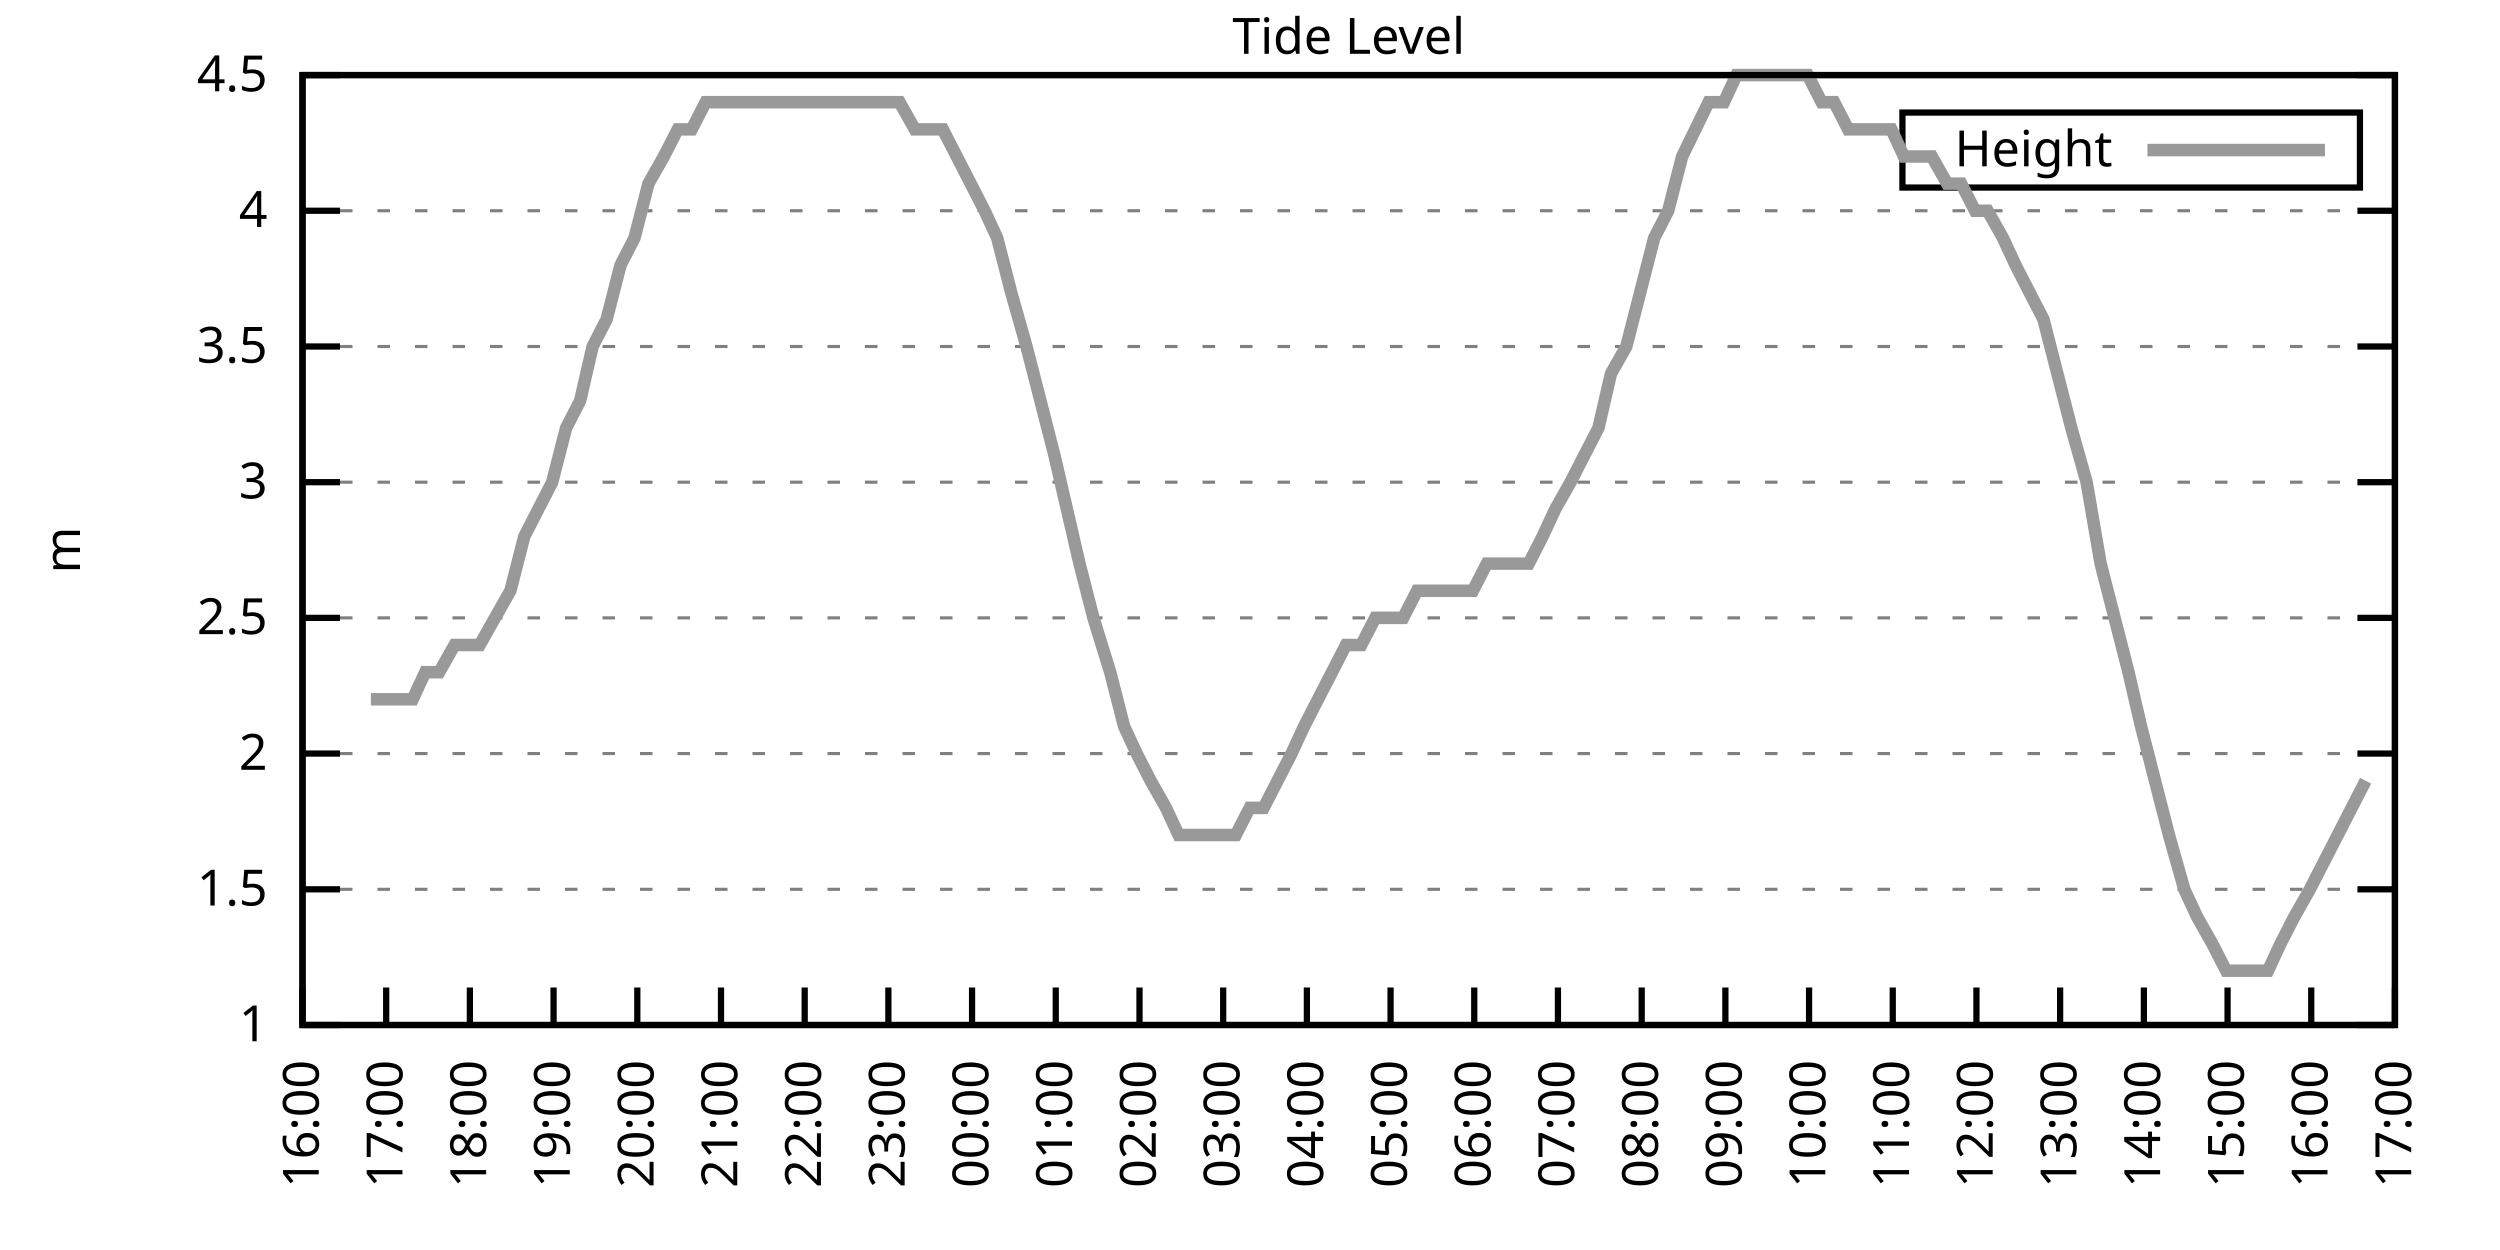
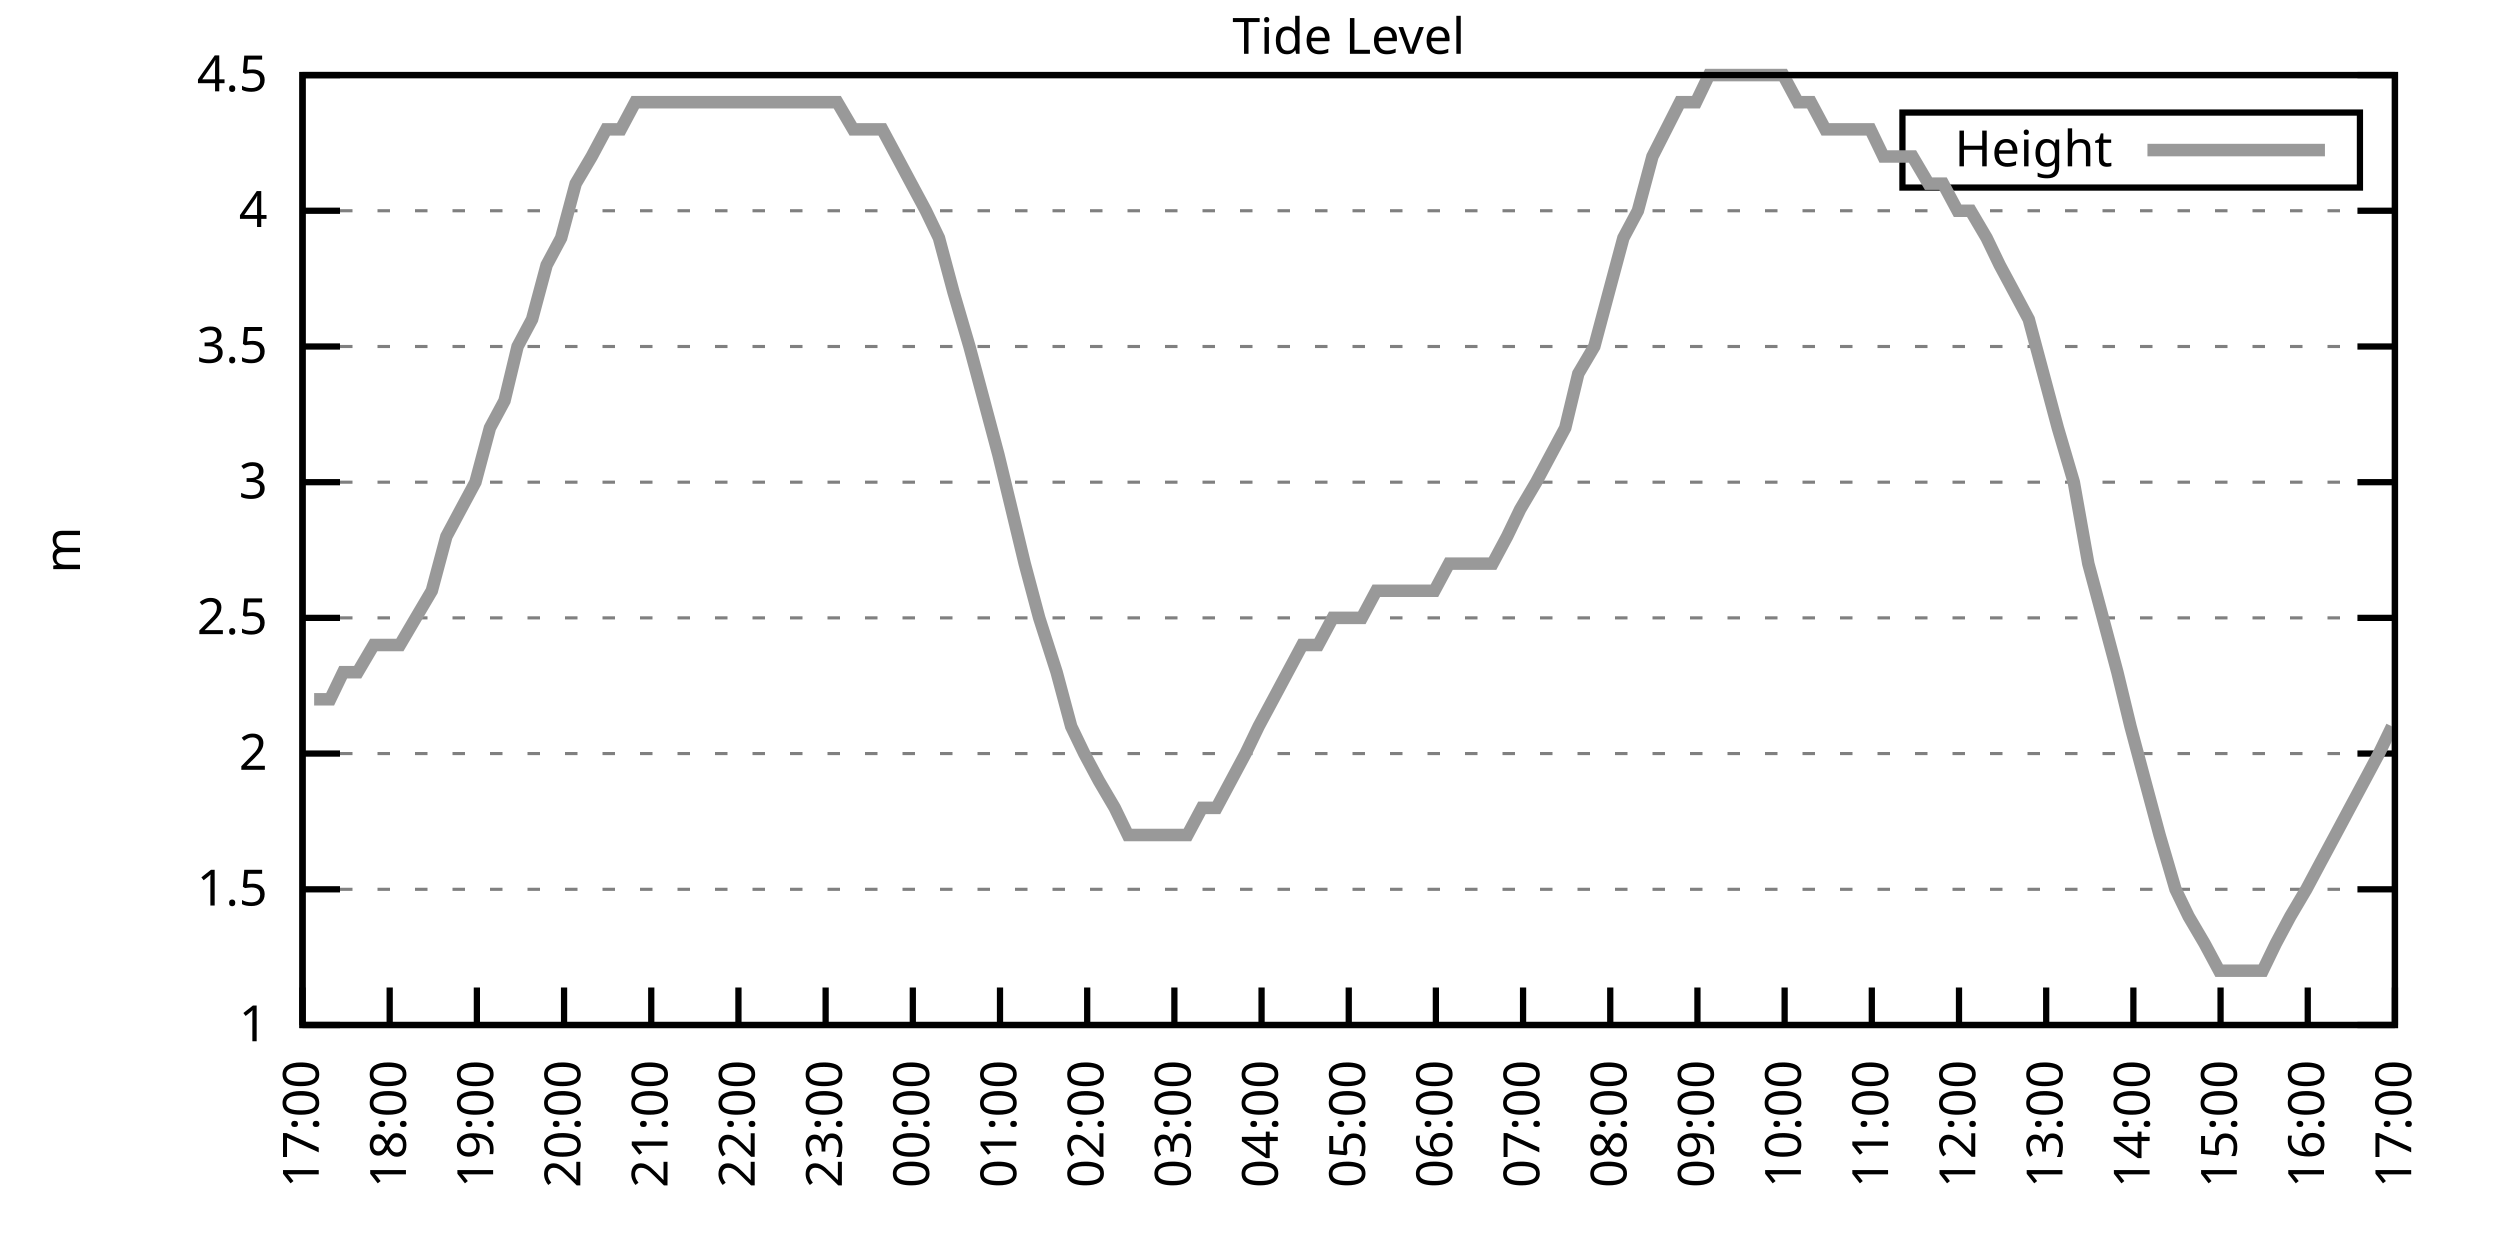
<svg xmlns="http://www.w3.org/2000/svg" xmlns:xlink="http://www.w3.org/1999/xlink" width="400" height="200" viewBox="0 0 400 200">
  <g id="gnuplot_canvas">
    <rect x="0" y="0" width="400" height="200" fill="none" />
    <defs>
      <circle id="gpDot" r="0.5" stroke-width="0.5" stroke="currentColor" />
      <path id="gpPt0" stroke-width="0.333" stroke="currentColor" d="M-1,0 h2 M0,-1 v2" />
      <path id="gpPt1" stroke-width="0.333" stroke="currentColor" d="M-1,-1 L1,1 M1,-1 L-1,1" />
      <path id="gpPt2" stroke-width="0.333" stroke="currentColor" d="M-1,0 L1,0 M0,-1 L0,1 M-1,-1 L1,1 M-1,1 L1,-1" />
      <rect id="gpPt3" stroke-width="0.333" stroke="currentColor" x="-1" y="-1" width="2" height="2" />
      <rect id="gpPt4" stroke-width="0.333" stroke="currentColor" fill="currentColor" x="-1" y="-1" width="2" height="2" />
      <circle id="gpPt5" stroke-width="0.333" stroke="currentColor" cx="0" cy="0" r="1" />
      <use xlink:href="#gpPt5" id="gpPt6" fill="currentColor" stroke="none" />
      <path id="gpPt7" stroke-width="0.333" stroke="currentColor" d="M0,-1.33 L-1.33,0.67 L1.33,0.67 z" />
      <use xlink:href="#gpPt7" id="gpPt8" fill="currentColor" stroke="none" />
      <use xlink:href="#gpPt7" id="gpPt9" stroke="currentColor" transform="rotate(180)" />
      <use xlink:href="#gpPt9" id="gpPt10" fill="currentColor" stroke="none" />
      <use xlink:href="#gpPt3" id="gpPt11" stroke="currentColor" transform="rotate(45)" />
      <use xlink:href="#gpPt11" id="gpPt12" fill="currentColor" stroke="none" />
      <path id="gpPt13" stroke-width="0.333" stroke="currentColor" d="M0,1.330 L1.265,0.411 L0.782,-1.067 L-0.782,-1.076 L-1.265,0.411 z" />
      <use xlink:href="#gpPt13" id="gpPt14" fill="currentColor" stroke="none" />
      <filter id="textbox" filterUnits="objectBoundingBox" x="0" y="0" height="1" width="1">
        <feFlood flood-color="white" flood-opacity="1" result="bgnd" />
        <feComposite in="SourceGraphic" in2="bgnd" operator="atop" />
      </filter>
      <filter id="greybox" filterUnits="objectBoundingBox" x="0" y="0" height="1" width="1">
        <feFlood flood-color="lightgrey" flood-opacity="1" result="grey" />
        <feComposite in="SourceGraphic" in2="grey" operator="atop" />
      </filter>
    </defs>
    <g fill="none" color="white" stroke="currentColor" stroke-width="1.00" stroke-linecap="butt" stroke-linejoin="miter">
</g>
    <g fill="none" color="black" stroke="currentColor" stroke-width="1.00" stroke-linecap="butt" stroke-linejoin="miter">
      <g stroke="none" shape-rendering="crispEdges">
        <polygon fill="rgb(255, 255, 255)" points="48.40,164.00 383.18,164.00 383.18,12.02 48.40,12.02 " />
      </g>
    </g>
    <g fill="none" color="black" stroke="currentColor" stroke-width="1.00" stroke-linecap="butt" stroke-linejoin="miter">
</g>
    <g fill="none" color="black" stroke="black" stroke-width="0.50" stroke-linecap="butt" stroke-linejoin="miter">
</g>
    <g fill="none" color="gray" stroke="currentColor" stroke-width="0.50" stroke-linecap="butt" stroke-linejoin="miter">
      <path stroke="gray" stroke-dasharray="2,4" class="gridline" d="M48.40,164.00 L383.19,164.00  " />
    </g>
    <g fill="none" color="gray" stroke="gray" stroke-width="1.00" stroke-linecap="butt" stroke-linejoin="miter">
</g>
    <g fill="none" color="black" stroke="currentColor" stroke-width="1.00" stroke-linecap="butt" stroke-linejoin="miter">
      <path stroke="black" d="M48.40,164.00 L54.40,164.00 M383.19,164.00 L377.19,164.00  " />
      <g transform="translate(42.80,166.60)" stroke="none" fill="black" font-family="Sans" font-size="8.00" text-anchor="end">
        <text>
          <tspan font-family="Sans"> 1</tspan>
        </text>
      </g>
    </g>
    <g fill="none" color="black" stroke="currentColor" stroke-width="1.00" stroke-linecap="butt" stroke-linejoin="miter">
</g>
    <g fill="none" color="black" stroke="black" stroke-width="0.50" stroke-linecap="butt" stroke-linejoin="miter">
</g>
    <g fill="none" color="gray" stroke="currentColor" stroke-width="0.50" stroke-linecap="butt" stroke-linejoin="miter">
      <path stroke="gray" stroke-dasharray="2,4" class="gridline" d="M48.40,142.29 L383.19,142.29  " />
    </g>
    <g fill="none" color="gray" stroke="gray" stroke-width="1.00" stroke-linecap="butt" stroke-linejoin="miter">
</g>
    <g fill="none" color="black" stroke="currentColor" stroke-width="1.00" stroke-linecap="butt" stroke-linejoin="miter">
      <path stroke="black" d="M48.40,142.29 L54.40,142.29 M383.19,142.29 L377.19,142.29  " />
      <g transform="translate(42.80,144.89)" stroke="none" fill="black" font-family="Sans" font-size="8.00" text-anchor="end">
        <text>
          <tspan font-family="Sans"> 1.5</tspan>
        </text>
      </g>
    </g>
    <g fill="none" color="black" stroke="currentColor" stroke-width="1.00" stroke-linecap="butt" stroke-linejoin="miter">
</g>
    <g fill="none" color="black" stroke="black" stroke-width="0.50" stroke-linecap="butt" stroke-linejoin="miter">
</g>
    <g fill="none" color="gray" stroke="currentColor" stroke-width="0.50" stroke-linecap="butt" stroke-linejoin="miter">
      <path stroke="gray" stroke-dasharray="2,4" class="gridline" d="M48.40,120.57 L383.19,120.57  " />
    </g>
    <g fill="none" color="gray" stroke="gray" stroke-width="1.00" stroke-linecap="butt" stroke-linejoin="miter">
</g>
    <g fill="none" color="black" stroke="currentColor" stroke-width="1.00" stroke-linecap="butt" stroke-linejoin="miter">
      <path stroke="black" d="M48.40,120.57 L54.40,120.57 M383.19,120.57 L377.19,120.57  " />
      <g transform="translate(42.80,123.17)" stroke="none" fill="black" font-family="Sans" font-size="8.00" text-anchor="end">
        <text>
          <tspan font-family="Sans"> 2</tspan>
        </text>
      </g>
    </g>
    <g fill="none" color="black" stroke="currentColor" stroke-width="1.00" stroke-linecap="butt" stroke-linejoin="miter">
</g>
    <g fill="none" color="black" stroke="black" stroke-width="0.50" stroke-linecap="butt" stroke-linejoin="miter">
</g>
    <g fill="none" color="gray" stroke="currentColor" stroke-width="0.50" stroke-linecap="butt" stroke-linejoin="miter">
      <path stroke="gray" stroke-dasharray="2,4" class="gridline" d="M48.40,98.86 L383.19,98.86  " />
    </g>
    <g fill="none" color="gray" stroke="gray" stroke-width="1.00" stroke-linecap="butt" stroke-linejoin="miter">
</g>
    <g fill="none" color="black" stroke="currentColor" stroke-width="1.00" stroke-linecap="butt" stroke-linejoin="miter">
      <path stroke="black" d="M48.40,98.86 L54.40,98.86 M383.19,98.86 L377.19,98.86  " />
      <g transform="translate(42.80,101.46)" stroke="none" fill="black" font-family="Sans" font-size="8.00" text-anchor="end">
        <text>
          <tspan font-family="Sans"> 2.5</tspan>
        </text>
      </g>
    </g>
    <g fill="none" color="black" stroke="currentColor" stroke-width="1.00" stroke-linecap="butt" stroke-linejoin="miter">
</g>
    <g fill="none" color="black" stroke="black" stroke-width="0.50" stroke-linecap="butt" stroke-linejoin="miter">
</g>
    <g fill="none" color="gray" stroke="currentColor" stroke-width="0.50" stroke-linecap="butt" stroke-linejoin="miter">
      <path stroke="gray" stroke-dasharray="2,4" class="gridline" d="M48.40,77.15 L383.19,77.15  " />
    </g>
    <g fill="none" color="gray" stroke="gray" stroke-width="1.00" stroke-linecap="butt" stroke-linejoin="miter">
</g>
    <g fill="none" color="black" stroke="currentColor" stroke-width="1.00" stroke-linecap="butt" stroke-linejoin="miter">
      <path stroke="black" d="M48.40,77.15 L54.40,77.15 M383.19,77.15 L377.19,77.15  " />
      <g transform="translate(42.80,79.75)" stroke="none" fill="black" font-family="Sans" font-size="8.00" text-anchor="end">
        <text>
          <tspan font-family="Sans"> 3</tspan>
        </text>
      </g>
    </g>
    <g fill="none" color="black" stroke="currentColor" stroke-width="1.00" stroke-linecap="butt" stroke-linejoin="miter">
</g>
    <g fill="none" color="black" stroke="black" stroke-width="0.50" stroke-linecap="butt" stroke-linejoin="miter">
</g>
    <g fill="none" color="gray" stroke="currentColor" stroke-width="0.50" stroke-linecap="butt" stroke-linejoin="miter">
      <path stroke="gray" stroke-dasharray="2,4" class="gridline" d="M48.40,55.44 L383.19,55.44  " />
    </g>
    <g fill="none" color="gray" stroke="gray" stroke-width="1.00" stroke-linecap="butt" stroke-linejoin="miter">
</g>
    <g fill="none" color="black" stroke="currentColor" stroke-width="1.00" stroke-linecap="butt" stroke-linejoin="miter">
      <path stroke="black" d="M48.40,55.44 L54.40,55.44 M383.19,55.44 L377.19,55.44  " />
      <g transform="translate(42.80,58.04)" stroke="none" fill="black" font-family="Sans" font-size="8.00" text-anchor="end">
        <text>
          <tspan font-family="Sans"> 3.5</tspan>
        </text>
      </g>
    </g>
    <g fill="none" color="black" stroke="currentColor" stroke-width="1.00" stroke-linecap="butt" stroke-linejoin="miter">
</g>
    <g fill="none" color="black" stroke="black" stroke-width="0.50" stroke-linecap="butt" stroke-linejoin="miter">
</g>
    <g fill="none" color="gray" stroke="currentColor" stroke-width="0.50" stroke-linecap="butt" stroke-linejoin="miter">
      <path stroke="gray" stroke-dasharray="2,4" class="gridline" d="M48.40,33.72 L383.19,33.72  " />
    </g>
    <g fill="none" color="gray" stroke="gray" stroke-width="1.00" stroke-linecap="butt" stroke-linejoin="miter">
</g>
    <g fill="none" color="black" stroke="currentColor" stroke-width="1.00" stroke-linecap="butt" stroke-linejoin="miter">
      <path stroke="black" d="M48.40,33.72 L54.40,33.72 M383.19,33.72 L377.19,33.72  " />
      <g transform="translate(42.80,36.32)" stroke="none" fill="black" font-family="Sans" font-size="8.00" text-anchor="end">
        <text>
          <tspan font-family="Sans"> 4</tspan>
        </text>
      </g>
    </g>
    <g fill="none" color="black" stroke="currentColor" stroke-width="1.00" stroke-linecap="butt" stroke-linejoin="miter">
</g>
    <g fill="none" color="black" stroke="black" stroke-width="0.50" stroke-linecap="butt" stroke-linejoin="miter">
</g>
    <g fill="none" color="gray" stroke="currentColor" stroke-width="0.50" stroke-linecap="butt" stroke-linejoin="miter">
      <path stroke="gray" stroke-dasharray="2,4" class="gridline" d="M48.40,12.01 L383.19,12.01  " />
    </g>
    <g fill="none" color="gray" stroke="gray" stroke-width="1.00" stroke-linecap="butt" stroke-linejoin="miter">
</g>
    <g fill="none" color="black" stroke="currentColor" stroke-width="1.00" stroke-linecap="butt" stroke-linejoin="miter">
      <path stroke="black" d="M48.40,12.01 L54.40,12.01 M383.19,12.01 L377.19,12.01  " />
      <g transform="translate(42.80,14.61)" stroke="none" fill="black" font-family="Sans" font-size="8.00" text-anchor="end">
        <text>
          <tspan font-family="Sans"> 4.5</tspan>
        </text>
      </g>
    </g>
    <g fill="none" color="black" stroke="currentColor" stroke-width="1.00" stroke-linecap="butt" stroke-linejoin="miter">
      <path stroke="black" d="M48.40,164.00 L48.40,158.00  " />
      <g transform="translate(51.00,169.60) rotate(270.00)" stroke="none" fill="black" font-family="Sans" font-size="8.00" text-anchor="end">
        <text>
-           <tspan font-family="Sans">16:00</tspan>
-         </text>
-       </g>
-     </g>
-     <g fill="none" color="black" stroke="currentColor" stroke-width="1.00" stroke-linecap="butt" stroke-linejoin="miter">
-       <path stroke="black" d="M61.79,164.00 L61.79,158.00  " />
-       <g transform="translate(64.39,169.60) rotate(270.00)" stroke="none" fill="black" font-family="Sans" font-size="8.00" text-anchor="end">
-         <text>
          <tspan font-family="Sans">17:00</tspan>
        </text>
      </g>
    </g>
    <g fill="none" color="black" stroke="currentColor" stroke-width="1.00" stroke-linecap="butt" stroke-linejoin="miter">
-       <path stroke="black" d="M75.18,164.00 L75.18,158.00  " />
-       <g transform="translate(77.78,169.60) rotate(270.00)" stroke="none" fill="black" font-family="Sans" font-size="8.00" text-anchor="end">
+       <path stroke="black" d="M62.35,164.00 L62.35,158.00  " />
+       <g transform="translate(64.95,169.60) rotate(270.00)" stroke="none" fill="black" font-family="Sans" font-size="8.00" text-anchor="end">
        <text>
          <tspan font-family="Sans">18:00</tspan>
        </text>
      </g>
    </g>
    <g fill="none" color="black" stroke="currentColor" stroke-width="1.00" stroke-linecap="butt" stroke-linejoin="miter">
-       <path stroke="black" d="M88.57,164.00 L88.57,158.00  " />
-       <g transform="translate(91.17,169.60) rotate(270.00)" stroke="none" fill="black" font-family="Sans" font-size="8.00" text-anchor="end">
+       <path stroke="black" d="M76.30,164.00 L76.30,158.00  " />
+       <g transform="translate(78.90,169.60) rotate(270.00)" stroke="none" fill="black" font-family="Sans" font-size="8.00" text-anchor="end">
        <text>
          <tspan font-family="Sans">19:00</tspan>
        </text>
      </g>
    </g>
    <g fill="none" color="black" stroke="currentColor" stroke-width="1.00" stroke-linecap="butt" stroke-linejoin="miter">
-       <path stroke="black" d="M101.97,164.00 L101.97,158.00  " />
-       <g transform="translate(104.57,169.60) rotate(270.00)" stroke="none" fill="black" font-family="Sans" font-size="8.00" text-anchor="end">
+       <path stroke="black" d="M90.25,164.00 L90.25,158.00  " />
+       <g transform="translate(92.85,169.60) rotate(270.00)" stroke="none" fill="black" font-family="Sans" font-size="8.00" text-anchor="end">
        <text>
          <tspan font-family="Sans">20:00</tspan>
        </text>
      </g>
    </g>
    <g fill="none" color="black" stroke="currentColor" stroke-width="1.00" stroke-linecap="butt" stroke-linejoin="miter">
-       <path stroke="black" d="M115.36,164.00 L115.36,158.00  " />
-       <g transform="translate(117.96,169.60) rotate(270.00)" stroke="none" fill="black" font-family="Sans" font-size="8.00" text-anchor="end">
+       <path stroke="black" d="M104.20,164.00 L104.20,158.00  " />
+       <g transform="translate(106.80,169.60) rotate(270.00)" stroke="none" fill="black" font-family="Sans" font-size="8.00" text-anchor="end">
        <text>
          <tspan font-family="Sans">21:00</tspan>
        </text>
      </g>
    </g>
    <g fill="none" color="black" stroke="currentColor" stroke-width="1.00" stroke-linecap="butt" stroke-linejoin="miter">
-       <path stroke="black" d="M128.75,164.00 L128.75,158.00  " />
-       <g transform="translate(131.35,169.60) rotate(270.00)" stroke="none" fill="black" font-family="Sans" font-size="8.00" text-anchor="end">
+       <path stroke="black" d="M118.15,164.00 L118.15,158.00  " />
+       <g transform="translate(120.75,169.60) rotate(270.00)" stroke="none" fill="black" font-family="Sans" font-size="8.00" text-anchor="end">
        <text>
          <tspan font-family="Sans">22:00</tspan>
        </text>
      </g>
    </g>
    <g fill="none" color="black" stroke="currentColor" stroke-width="1.00" stroke-linecap="butt" stroke-linejoin="miter">
-       <path stroke="black" d="M142.14,164.00 L142.14,158.00  " />
-       <g transform="translate(144.74,169.60) rotate(270.00)" stroke="none" fill="black" font-family="Sans" font-size="8.00" text-anchor="end">
+       <path stroke="black" d="M132.10,164.00 L132.10,158.00  " />
+       <g transform="translate(134.70,169.60) rotate(270.00)" stroke="none" fill="black" font-family="Sans" font-size="8.00" text-anchor="end">
        <text>
          <tspan font-family="Sans">23:00</tspan>
        </text>
      </g>
    </g>
    <g fill="none" color="black" stroke="currentColor" stroke-width="1.00" stroke-linecap="butt" stroke-linejoin="miter">
-       <path stroke="black" d="M155.53,164.00 L155.53,158.00  " />
-       <g transform="translate(158.13,169.60) rotate(270.00)" stroke="none" fill="black" font-family="Sans" font-size="8.00" text-anchor="end">
+       <path stroke="black" d="M146.05,164.00 L146.05,158.00  " />
+       <g transform="translate(148.65,169.60) rotate(270.00)" stroke="none" fill="black" font-family="Sans" font-size="8.00" text-anchor="end">
        <text>
          <tspan font-family="Sans">00:00</tspan>
        </text>
      </g>
    </g>
    <g fill="none" color="black" stroke="currentColor" stroke-width="1.00" stroke-linecap="butt" stroke-linejoin="miter">
-       <path stroke="black" d="M168.92,164.00 L168.92,158.00  " />
-       <g transform="translate(171.52,169.60) rotate(270.00)" stroke="none" fill="black" font-family="Sans" font-size="8.00" text-anchor="end">
+       <path stroke="black" d="M160.00,164.00 L160.00,158.00  " />
+       <g transform="translate(162.60,169.60) rotate(270.00)" stroke="none" fill="black" font-family="Sans" font-size="8.00" text-anchor="end">
        <text>
          <tspan font-family="Sans">01:00</tspan>
        </text>
      </g>
    </g>
    <g fill="none" color="black" stroke="currentColor" stroke-width="1.00" stroke-linecap="butt" stroke-linejoin="miter">
-       <path stroke="black" d="M182.32,164.00 L182.32,158.00  " />
-       <g transform="translate(184.92,169.60) rotate(270.00)" stroke="none" fill="black" font-family="Sans" font-size="8.00" text-anchor="end">
+       <path stroke="black" d="M173.95,164.00 L173.95,158.00  " />
+       <g transform="translate(176.55,169.60) rotate(270.00)" stroke="none" fill="black" font-family="Sans" font-size="8.00" text-anchor="end">
        <text>
          <tspan font-family="Sans">02:00</tspan>
        </text>
      </g>
    </g>
    <g fill="none" color="black" stroke="currentColor" stroke-width="1.00" stroke-linecap="butt" stroke-linejoin="miter">
-       <path stroke="black" d="M195.71,164.00 L195.71,158.00  " />
-       <g transform="translate(198.31,169.60) rotate(270.00)" stroke="none" fill="black" font-family="Sans" font-size="8.00" text-anchor="end">
+       <path stroke="black" d="M187.90,164.00 L187.90,158.00  " />
+       <g transform="translate(190.50,169.60) rotate(270.00)" stroke="none" fill="black" font-family="Sans" font-size="8.00" text-anchor="end">
        <text>
          <tspan font-family="Sans">03:00</tspan>
        </text>
      </g>
    </g>
    <g fill="none" color="black" stroke="currentColor" stroke-width="1.00" stroke-linecap="butt" stroke-linejoin="miter">
-       <path stroke="black" d="M209.10,164.00 L209.10,158.00  " />
-       <g transform="translate(211.70,169.60) rotate(270.00)" stroke="none" fill="black" font-family="Sans" font-size="8.00" text-anchor="end">
+       <path stroke="black" d="M201.85,164.00 L201.85,158.00  " />
+       <g transform="translate(204.45,169.60) rotate(270.00)" stroke="none" fill="black" font-family="Sans" font-size="8.00" text-anchor="end">
        <text>
          <tspan font-family="Sans">04:00</tspan>
        </text>
      </g>
    </g>
    <g fill="none" color="black" stroke="currentColor" stroke-width="1.00" stroke-linecap="butt" stroke-linejoin="miter">
-       <path stroke="black" d="M222.49,164.00 L222.49,158.00  " />
-       <g transform="translate(225.09,169.60) rotate(270.00)" stroke="none" fill="black" font-family="Sans" font-size="8.00" text-anchor="end">
+       <path stroke="black" d="M215.80,164.00 L215.80,158.00  " />
+       <g transform="translate(218.40,169.60) rotate(270.00)" stroke="none" fill="black" font-family="Sans" font-size="8.00" text-anchor="end">
        <text>
          <tspan font-family="Sans">05:00</tspan>
        </text>
      </g>
    </g>
    <g fill="none" color="black" stroke="currentColor" stroke-width="1.00" stroke-linecap="butt" stroke-linejoin="miter">
-       <path stroke="black" d="M235.88,164.00 L235.88,158.00  " />
-       <g transform="translate(238.48,169.60) rotate(270.00)" stroke="none" fill="black" font-family="Sans" font-size="8.00" text-anchor="end">
+       <path stroke="black" d="M229.74,164.00 L229.74,158.00  " />
+       <g transform="translate(232.34,169.60) rotate(270.00)" stroke="none" fill="black" font-family="Sans" font-size="8.00" text-anchor="end">
        <text>
          <tspan font-family="Sans">06:00</tspan>
        </text>
      </g>
    </g>
    <g fill="none" color="black" stroke="currentColor" stroke-width="1.00" stroke-linecap="butt" stroke-linejoin="miter">
-       <path stroke="black" d="M249.27,164.00 L249.27,158.00  " />
-       <g transform="translate(251.87,169.60) rotate(270.00)" stroke="none" fill="black" font-family="Sans" font-size="8.00" text-anchor="end">
+       <path stroke="black" d="M243.69,164.00 L243.69,158.00  " />
+       <g transform="translate(246.29,169.60) rotate(270.00)" stroke="none" fill="black" font-family="Sans" font-size="8.00" text-anchor="end">
        <text>
          <tspan font-family="Sans">07:00</tspan>
        </text>
      </g>
    </g>
    <g fill="none" color="black" stroke="currentColor" stroke-width="1.00" stroke-linecap="butt" stroke-linejoin="miter">
-       <path stroke="black" d="M262.67,164.00 L262.67,158.00  " />
-       <g transform="translate(265.27,169.60) rotate(270.00)" stroke="none" fill="black" font-family="Sans" font-size="8.00" text-anchor="end">
+       <path stroke="black" d="M257.64,164.00 L257.64,158.00  " />
+       <g transform="translate(260.24,169.60) rotate(270.00)" stroke="none" fill="black" font-family="Sans" font-size="8.00" text-anchor="end">
        <text>
          <tspan font-family="Sans">08:00</tspan>
        </text>
      </g>
    </g>
    <g fill="none" color="black" stroke="currentColor" stroke-width="1.00" stroke-linecap="butt" stroke-linejoin="miter">
-       <path stroke="black" d="M276.06,164.00 L276.06,158.00  " />
-       <g transform="translate(278.66,169.60) rotate(270.00)" stroke="none" fill="black" font-family="Sans" font-size="8.00" text-anchor="end">
+       <path stroke="black" d="M271.59,164.00 L271.59,158.00  " />
+       <g transform="translate(274.19,169.60) rotate(270.00)" stroke="none" fill="black" font-family="Sans" font-size="8.00" text-anchor="end">
        <text>
          <tspan font-family="Sans">09:00</tspan>
        </text>
      </g>
    </g>
    <g fill="none" color="black" stroke="currentColor" stroke-width="1.00" stroke-linecap="butt" stroke-linejoin="miter">
-       <path stroke="black" d="M289.45,164.00 L289.45,158.00  " />
-       <g transform="translate(292.05,169.60) rotate(270.00)" stroke="none" fill="black" font-family="Sans" font-size="8.00" text-anchor="end">
+       <path stroke="black" d="M285.54,164.00 L285.54,158.00  " />
+       <g transform="translate(288.14,169.60) rotate(270.00)" stroke="none" fill="black" font-family="Sans" font-size="8.00" text-anchor="end">
        <text>
          <tspan font-family="Sans">10:00</tspan>
        </text>
      </g>
    </g>
    <g fill="none" color="black" stroke="currentColor" stroke-width="1.00" stroke-linecap="butt" stroke-linejoin="miter">
-       <path stroke="black" d="M302.84,164.00 L302.84,158.00  " />
-       <g transform="translate(305.44,169.60) rotate(270.00)" stroke="none" fill="black" font-family="Sans" font-size="8.00" text-anchor="end">
+       <path stroke="black" d="M299.49,164.00 L299.49,158.00  " />
+       <g transform="translate(302.09,169.60) rotate(270.00)" stroke="none" fill="black" font-family="Sans" font-size="8.00" text-anchor="end">
        <text>
          <tspan font-family="Sans">11:00</tspan>
        </text>
      </g>
    </g>
    <g fill="none" color="black" stroke="currentColor" stroke-width="1.00" stroke-linecap="butt" stroke-linejoin="miter">
-       <path stroke="black" d="M316.23,164.00 L316.23,158.00  " />
-       <g transform="translate(318.83,169.60) rotate(270.00)" stroke="none" fill="black" font-family="Sans" font-size="8.00" text-anchor="end">
+       <path stroke="black" d="M313.44,164.00 L313.44,158.00  " />
+       <g transform="translate(316.04,169.60) rotate(270.00)" stroke="none" fill="black" font-family="Sans" font-size="8.00" text-anchor="end">
        <text>
          <tspan font-family="Sans">12:00</tspan>
        </text>
      </g>
    </g>
    <g fill="none" color="black" stroke="currentColor" stroke-width="1.00" stroke-linecap="butt" stroke-linejoin="miter">
-       <path stroke="black" d="M329.62,164.00 L329.62,158.00  " />
-       <g transform="translate(332.22,169.60) rotate(270.00)" stroke="none" fill="black" font-family="Sans" font-size="8.00" text-anchor="end">
+       <path stroke="black" d="M327.39,164.00 L327.39,158.00  " />
+       <g transform="translate(329.99,169.60) rotate(270.00)" stroke="none" fill="black" font-family="Sans" font-size="8.00" text-anchor="end">
        <text>
          <tspan font-family="Sans">13:00</tspan>
        </text>
      </g>
    </g>
    <g fill="none" color="black" stroke="currentColor" stroke-width="1.00" stroke-linecap="butt" stroke-linejoin="miter">
-       <path stroke="black" d="M343.02,164.00 L343.02,158.00  " />
-       <g transform="translate(345.62,169.60) rotate(270.00)" stroke="none" fill="black" font-family="Sans" font-size="8.00" text-anchor="end">
+       <path stroke="black" d="M341.34,164.00 L341.34,158.00  " />
+       <g transform="translate(343.94,169.60) rotate(270.00)" stroke="none" fill="black" font-family="Sans" font-size="8.00" text-anchor="end">
        <text>
          <tspan font-family="Sans">14:00</tspan>
        </text>
      </g>
    </g>
    <g fill="none" color="black" stroke="currentColor" stroke-width="1.00" stroke-linecap="butt" stroke-linejoin="miter">
-       <path stroke="black" d="M356.41,164.00 L356.41,158.00  " />
-       <g transform="translate(359.01,169.60) rotate(270.00)" stroke="none" fill="black" font-family="Sans" font-size="8.00" text-anchor="end">
+       <path stroke="black" d="M355.29,164.00 L355.29,158.00  " />
+       <g transform="translate(357.89,169.60) rotate(270.00)" stroke="none" fill="black" font-family="Sans" font-size="8.00" text-anchor="end">
        <text>
          <tspan font-family="Sans">15:00</tspan>
        </text>
      </g>
    </g>
    <g fill="none" color="black" stroke="currentColor" stroke-width="1.00" stroke-linecap="butt" stroke-linejoin="miter">
-       <path stroke="black" d="M369.80,164.00 L369.80,158.00  " />
-       <g transform="translate(372.40,169.60) rotate(270.00)" stroke="none" fill="black" font-family="Sans" font-size="8.00" text-anchor="end">
+       <path stroke="black" d="M369.24,164.00 L369.24,158.00  " />
+       <g transform="translate(371.84,169.60) rotate(270.00)" stroke="none" fill="black" font-family="Sans" font-size="8.00" text-anchor="end">
        <text>
          <tspan font-family="Sans">16:00</tspan>
        </text>
      </g>
    </g>
    <g fill="none" color="black" stroke="currentColor" stroke-width="1.00" stroke-linecap="butt" stroke-linejoin="miter">
      <path stroke="black" d="M383.19,164.00 L383.19,158.00  " />
      <g transform="translate(385.79,169.60) rotate(270.00)" stroke="none" fill="black" font-family="Sans" font-size="8.00" text-anchor="end">
        <text>
          <tspan font-family="Sans">17:00</tspan>
        </text>
      </g>
    </g>
    <g fill="none" color="black" stroke="currentColor" stroke-width="1.00" stroke-linecap="butt" stroke-linejoin="miter">
</g>
    <g fill="none" color="black" stroke="currentColor" stroke-width="1.00" stroke-linecap="butt" stroke-linejoin="miter">
      <path stroke="black" d="M48.40,12.01 L48.40,164.00 L383.19,164.00 L383.19,12.01 L48.40,12.01 Z  " />
    </g>
    <g fill="none" color="black" stroke="currentColor" stroke-width="1.00" stroke-linecap="butt" stroke-linejoin="miter">
</g>
    <g fill="none" color="black" stroke="currentColor" stroke-width="1.00" stroke-linecap="butt" stroke-linejoin="miter">
      <path stroke="black" d="M304.39,30.01 L304.39,18.01 L377.59,18.01 L377.59,30.01 L304.39,30.01 Z  " />
    </g>
    <g id="Tide_level_plot_1">
      <g fill="none" color="white" stroke="black" stroke-width="2.00" stroke-linecap="butt" stroke-linejoin="miter">
</g>
      <g fill="none" color="black" stroke="currentColor" stroke-width="2.00" stroke-linecap="butt" stroke-linejoin="miter">
        <g transform="translate(337.99,26.61)" stroke="none" fill="black" font-family="Sans" font-size="8.00" text-anchor="end">
          <text>
            <tspan font-family="Sans">Height</tspan>
          </text>
        </g>
      </g>
      <g fill="none" color="black" stroke="currentColor" stroke-width="2.00" stroke-linecap="butt" stroke-linejoin="miter">
-         <path stroke="rgb(153, 153, 153)" d="M343.59,24.01 L371.99,24.01 M59.34,111.89 L61.57,111.89 L63.58,111.89 L66.03,111.89 L68.04,107.55 L70.27,107.55   L72.73,103.20 L74.96,103.20 L76.75,103.20 L79.20,98.86 L81.66,94.52 L83.89,85.83 L86.12,81.49 L88.35,77.15   L90.58,68.46 L92.82,64.12 L94.82,55.44 L97.06,51.09 L99.29,42.41 L101.52,38.07 L103.75,29.38 L106.21,25.04   L108.44,20.70 L110.67,20.70 L112.90,16.35 L115.13,16.35 L117.14,16.35 L119.60,16.35 L121.83,16.35 L124.06,16.35   L126.29,16.35 L128.53,16.35 L130.54,16.35 L132.99,16.35 L135.22,16.35 L137.45,16.35 L139.46,16.35 L141.69,16.35   L143.93,16.35 L146.38,20.70 L148.61,20.70 L150.85,20.70 L153.08,25.04 L155.31,29.38 L157.54,33.72 L159.55,38.07   L161.78,46.75 L164.24,55.44 L166.47,64.12 L168.70,72.81 L170.71,81.49 L172.72,90.18 L174.95,98.86 L177.63,107.55   L179.86,116.23 L181.87,120.57 L184.10,124.92 L186.56,129.26 L188.57,133.60 L190.80,133.60 L193.25,133.60 L195.48,133.60   L197.72,133.60 L199.95,129.26 L202.18,129.26 L204.41,124.92 L206.64,120.57 L208.65,116.23 L210.88,111.89 L213.12,107.55   L215.35,103.20 L217.80,103.20 L220.04,98.86 L224.50,98.86 L226.73,94.52 L228.74,94.52 L231.20,94.52 L233.43,94.52   L235.66,94.52 L237.89,90.18 L240.12,90.18 L242.36,90.18 L244.59,90.18 L246.82,85.83 L248.83,81.49 L251.28,77.15   L253.51,72.81 L255.75,68.46 L257.76,59.78 L260.21,55.44 L262.44,46.75 L264.67,38.07 L266.91,33.72 L269.14,25.04   L273.38,16.35 L275.83,16.35 L277.84,12.01 L280.07,12.01 L282.31,12.01 L284.54,12.01 L286.99,12.01 L289.23,12.01   L291.46,16.35 L293.47,16.35 L295.70,20.70 L298.15,20.70 L300.39,20.70 L302.62,20.70 L304.63,25.04 L307.08,25.04   L309.09,25.04 L311.54,29.38 L313.78,29.38 L316.01,33.72 L318.02,33.72 L320.47,38.07 L322.48,42.41 L324.71,46.75   L326.95,51.09 L329.18,59.78 L331.41,68.46 L333.86,77.15 L336.10,90.18 L338.33,98.86 L340.56,107.55 L342.57,116.23   L344.80,124.92 L347.03,133.60 L349.49,142.29 L351.50,146.63 L353.95,150.97 L356.18,155.31 L358.19,155.31 L360.65,155.31   L362.88,155.31 L364.89,150.97 L367.12,146.63 L369.58,142.29 L371.81,137.94 L374.04,133.60 L376.27,129.26 L378.50,124.92    " />
+         <path stroke="rgb(153, 153, 153)" d="M343.59,24.01 L371.99,24.01 M50.26,111.89 L52.82,111.89 L54.91,107.55 L57.23,107.55 L59.79,103.20 L62.12,103.20   L63.98,103.20 L66.53,98.86 L69.09,94.52 L71.42,85.83 L73.74,81.49 L76.07,77.15 L78.39,68.46 L80.72,64.12   L82.81,55.44 L85.13,51.09 L87.46,42.41 L89.78,38.07 L92.11,29.38 L94.67,25.04 L96.99,20.70 L99.32,20.70   L101.64,16.35 L103.97,16.35 L106.06,16.35 L108.62,16.35 L110.94,16.35 L113.27,16.35 L115.59,16.35 L117.92,16.35   L120.01,16.35 L122.57,16.35 L124.89,16.35 L127.22,16.35 L129.31,16.35 L131.63,16.35 L133.96,16.35 L136.51,20.70   L138.84,20.70 L141.16,20.70 L143.49,25.04 L145.81,29.38 L148.14,33.72 L150.23,38.07 L152.56,46.75 L155.11,55.44   L157.44,64.12 L159.76,72.81 L161.86,81.49 L163.95,90.18 L166.27,98.86 L169.06,107.55 L171.39,116.23 L173.48,120.57   L175.81,124.92 L178.36,129.26 L180.46,133.60 L182.78,133.60 L185.34,133.60 L187.66,133.60 L189.99,133.60 L192.31,129.26   L194.64,129.26 L196.96,124.92 L199.29,120.57 L201.38,116.23 L203.71,111.89 L206.03,107.55 L208.36,103.20 L210.91,103.20   L213.24,98.86 L217.89,98.86 L220.21,94.52 L222.30,94.52 L224.86,94.52 L227.19,94.52 L229.51,94.52 L231.84,90.18   L234.16,90.18 L236.49,90.18 L238.81,90.18 L241.14,85.83 L243.23,81.49 L245.79,77.15 L248.11,72.81 L250.44,68.46   L252.53,59.78 L255.09,55.44 L257.41,46.75 L259.74,38.07 L262.06,33.72 L264.39,25.04 L268.80,16.35 L271.36,16.35   L273.45,12.01 L275.78,12.01 L278.10,12.01 L280.43,12.01 L282.99,12.01 L285.31,12.01 L287.64,16.35 L289.73,16.35   L292.05,20.70 L294.61,20.70 L296.94,20.70 L299.26,20.70 L301.35,25.04 L303.91,25.04 L306.00,25.04 L308.56,29.38   L310.88,29.38 L313.21,33.72 L315.30,33.72 L317.86,38.07 L319.95,42.41 L322.28,46.75 L324.60,51.09 L326.93,59.78   L329.25,68.46 L331.81,77.15 L334.13,90.18 L336.46,98.86 L338.78,107.55 L340.88,116.23 L343.20,124.92 L345.53,133.60   L348.08,142.29 L350.18,146.63 L352.73,150.97 L355.06,155.31 L357.15,155.31 L359.71,155.31 L362.03,155.31 L364.13,150.97   L366.45,146.63 L369.01,142.29 L371.33,137.94 L373.66,133.60 L375.98,129.26 L378.31,124.92 L380.63,120.57 L382.73,116.23    " />
      </g>
    </g>
    <g fill="none" color="black" stroke="currentColor" stroke-width="2.00" stroke-linecap="butt" stroke-linejoin="miter">
</g>
    <g fill="none" color="black" stroke="black" stroke-width="1.00" stroke-linecap="butt" stroke-linejoin="miter">
</g>
    <g fill="none" color="black" stroke="currentColor" stroke-width="1.00" stroke-linecap="butt" stroke-linejoin="miter">
      <path stroke="black" d="M48.40,12.01 L48.40,164.00 L383.19,164.00 L383.19,12.01 L48.40,12.01 Z  " />
      <g transform="translate(12.80,88.01) rotate(270.00)" stroke="none" fill="black" font-family="Sans" font-size="8.00" text-anchor="middle">
        <text>
          <tspan font-family="Sans">m</tspan>
        </text>
      </g>
    </g>
    <g fill="none" color="black" stroke="currentColor" stroke-width="1.00" stroke-linecap="butt" stroke-linejoin="miter">
</g>
    <g fill="none" color="black" stroke="currentColor" stroke-width="1.00" stroke-linecap="butt" stroke-linejoin="miter">
      <g transform="translate(215.79,8.61)" stroke="none" fill="black" font-family="Sans" font-size="8.00" text-anchor="middle">
        <text>
          <tspan font-family="Sans">Tide Level</tspan>
        </text>
      </g>
    </g>
    <g fill="none" color="black" stroke="currentColor" stroke-width="1.00" stroke-linecap="butt" stroke-linejoin="miter">
</g>
  </g>
</svg>
